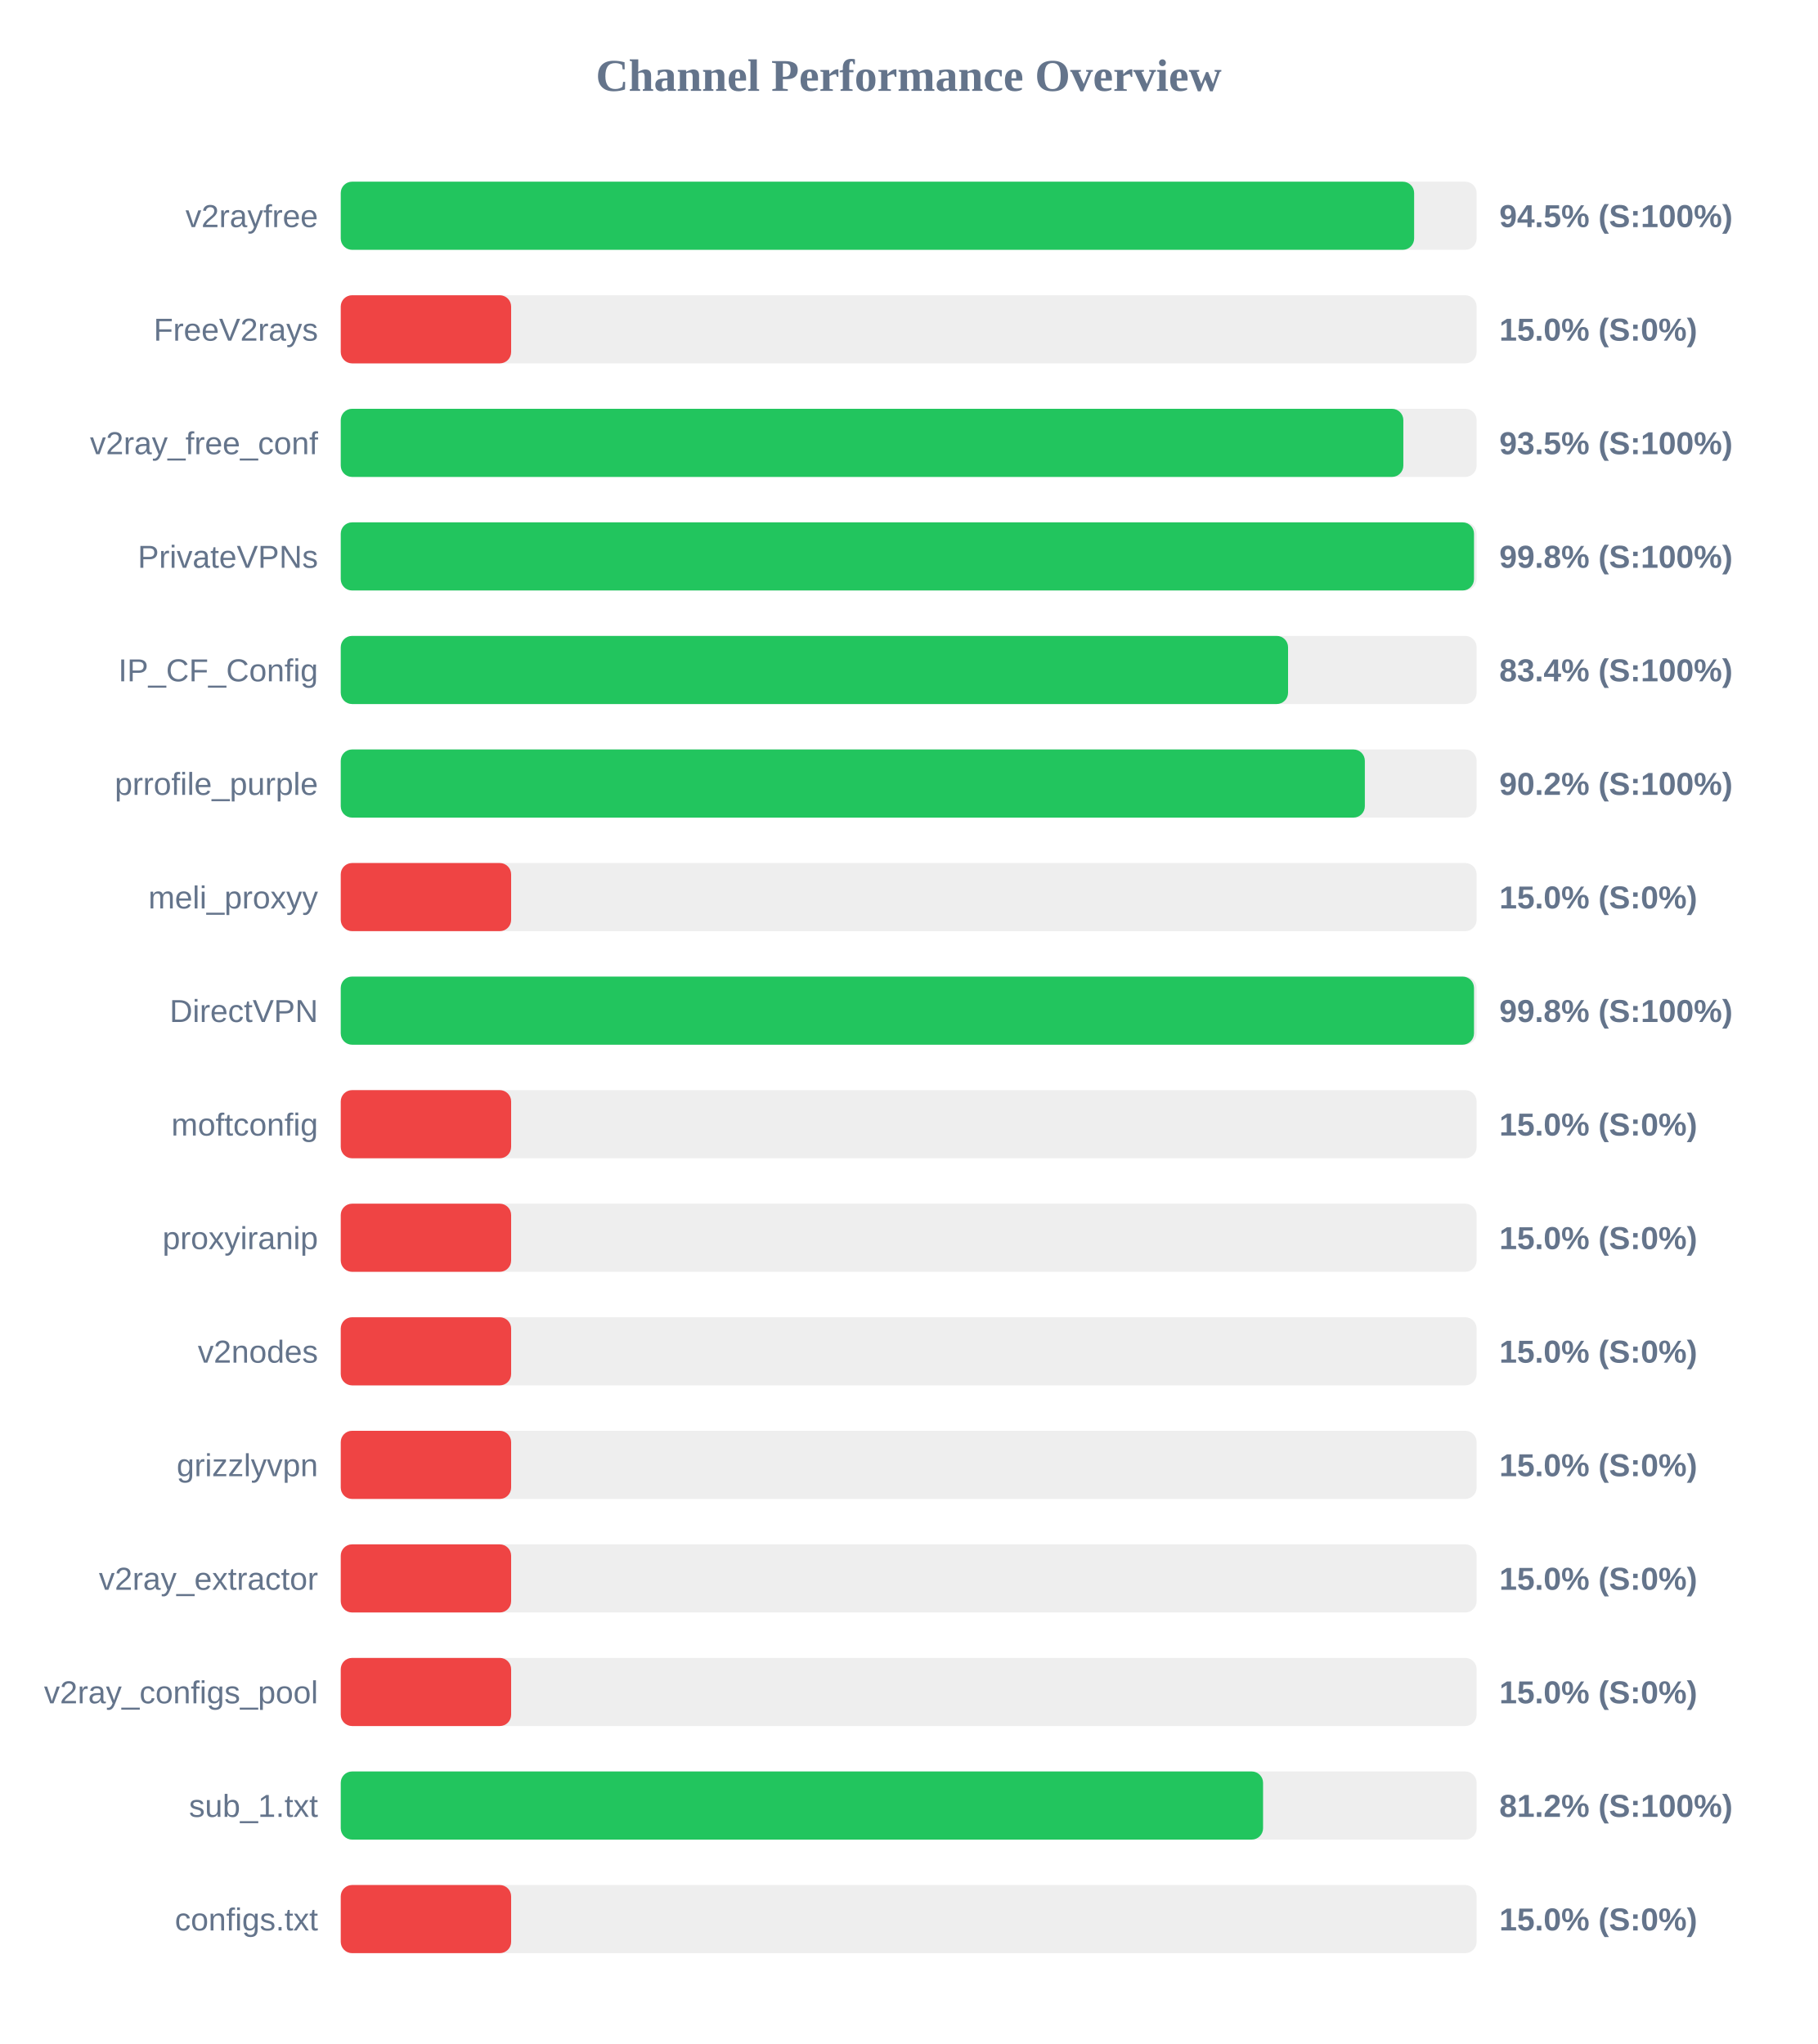
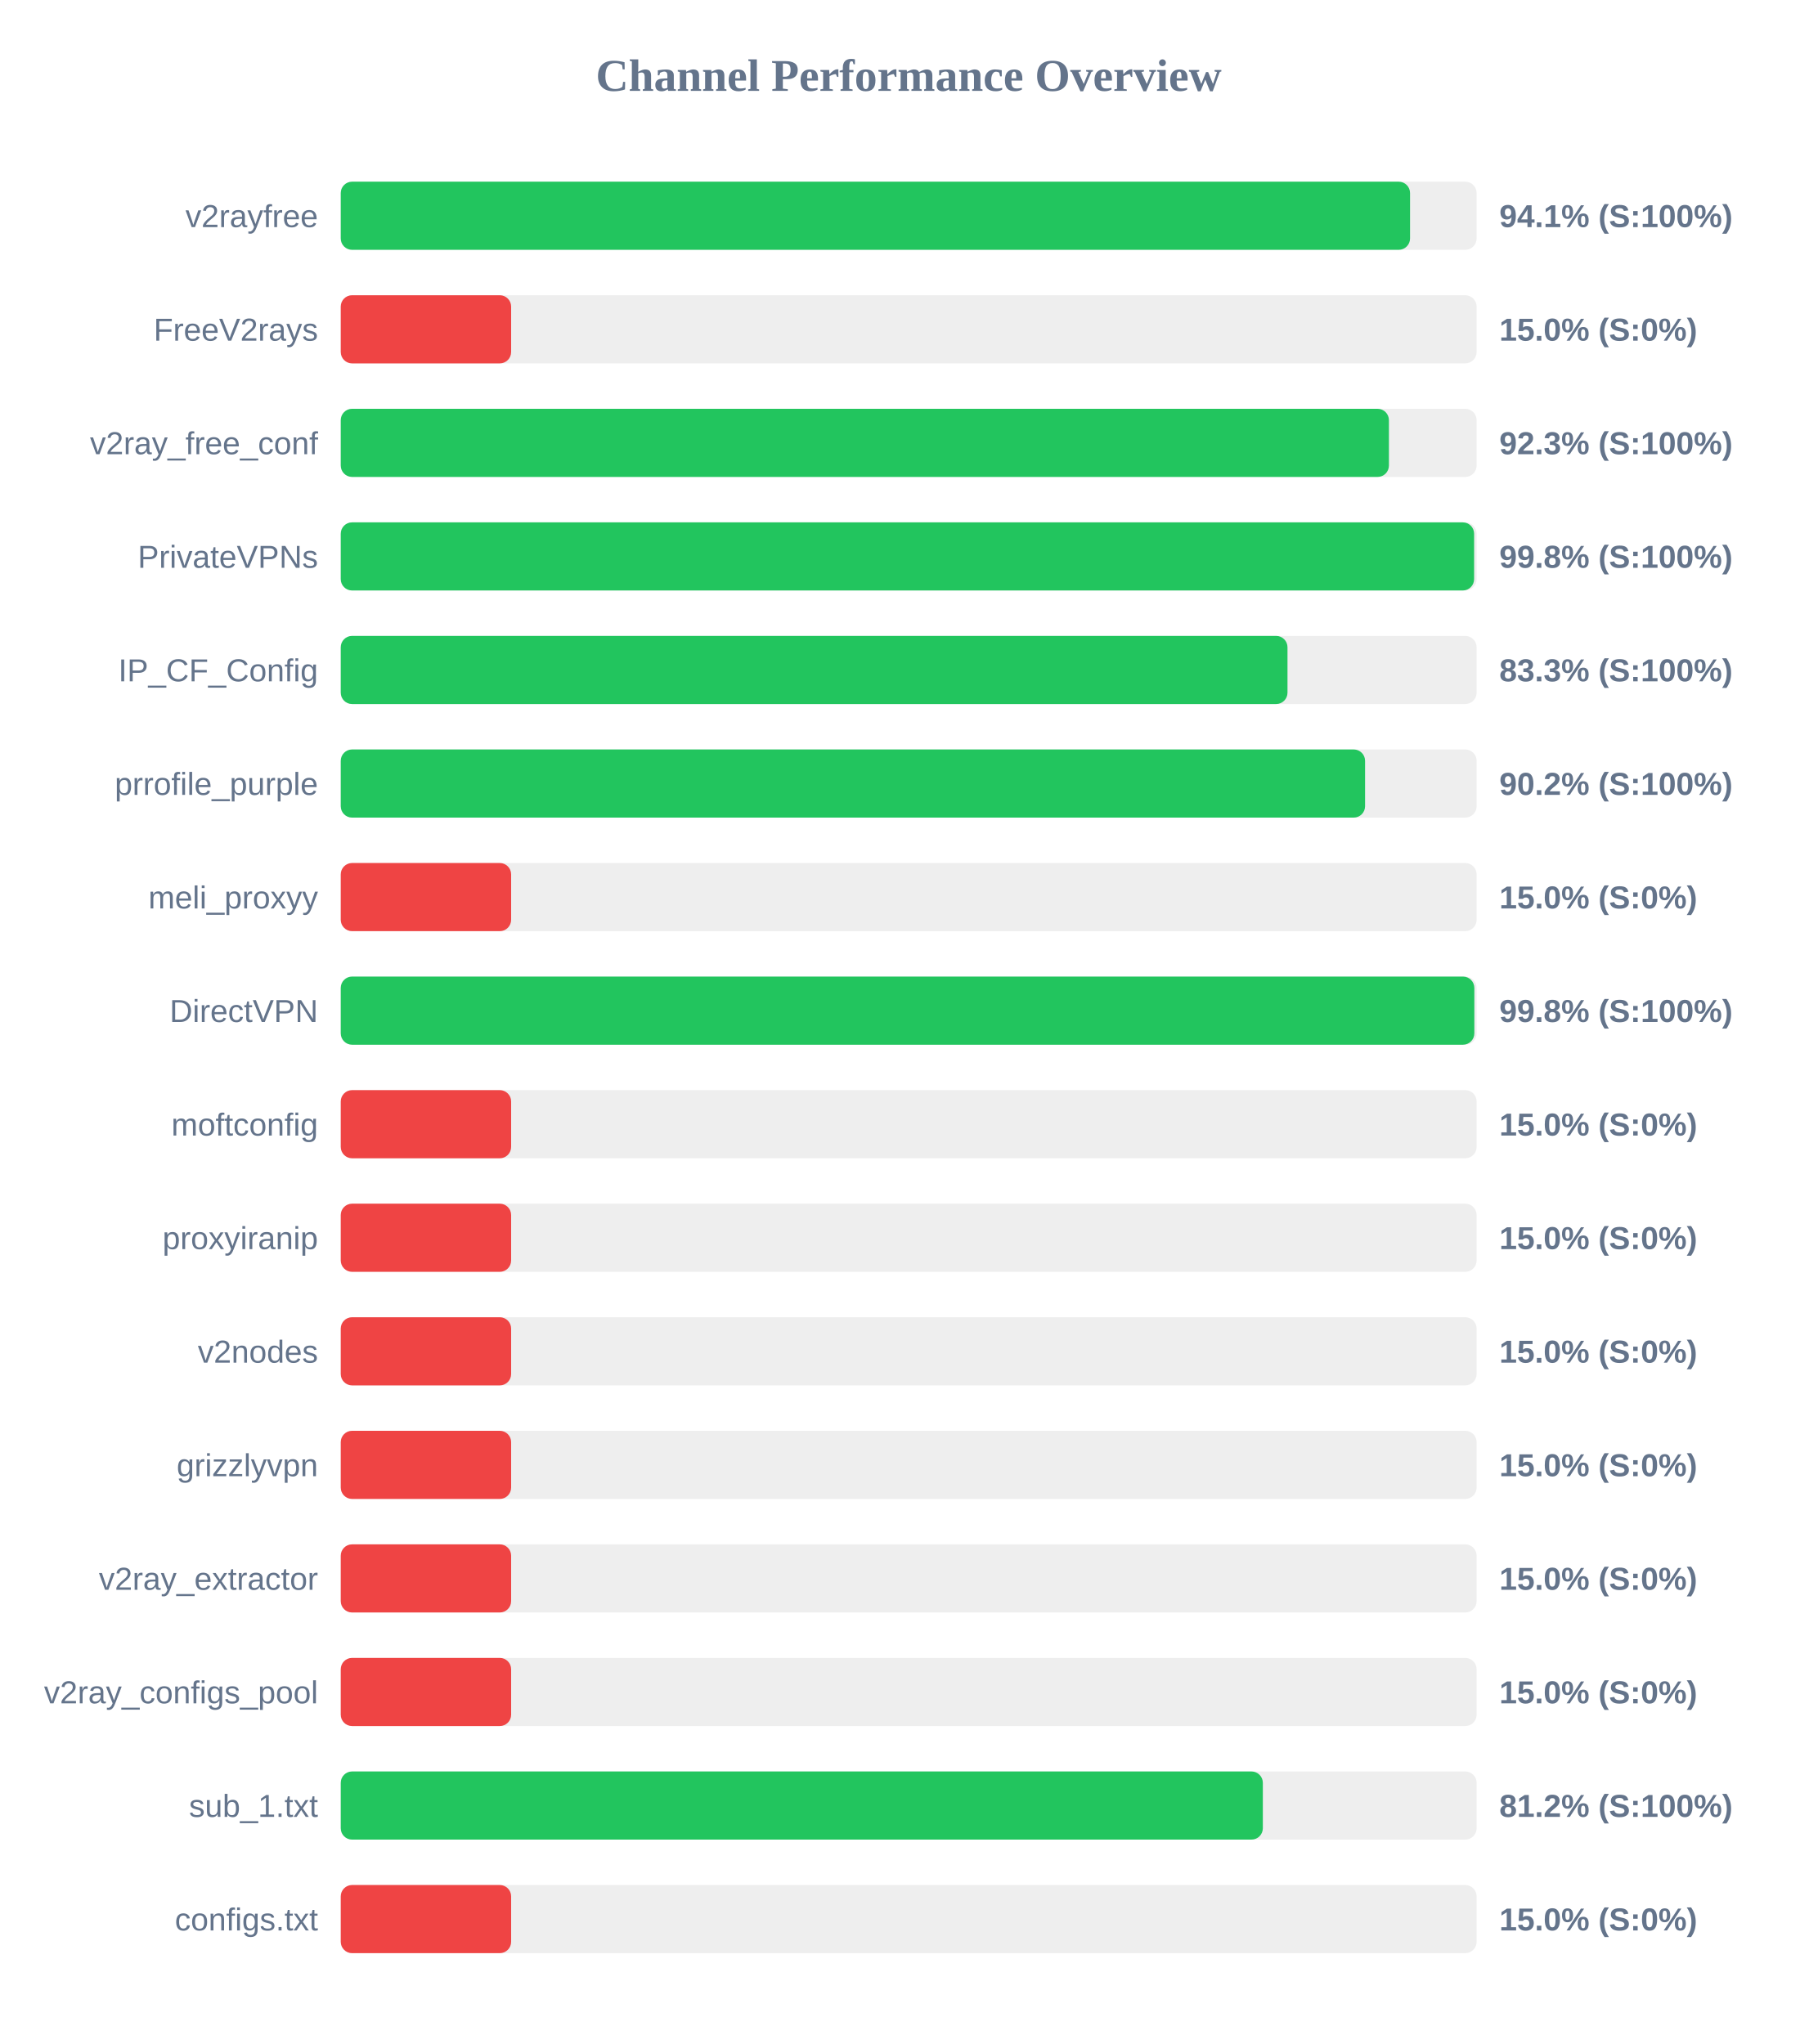
<svg xmlns="http://www.w3.org/2000/svg" width="800" height="900" version="1.1">
  <style>
        .row { font: 14px Arial; fill: #64748b; }
        .score { font: bold 14px Arial; fill: #64748b; }
    </style>
  <text x="400" y="40" text-anchor="middle" font-size="20px" font-weight="bold" fill="#64748b">Channel Performance Overview</text>
  <rect x="150" y="80" width="500" height="30" fill="#eee" rx="5" />
-   <rect x="150" y="80" width="472.5" height="30" fill="#22c55e" rx="5" />
+   <rect x="150" y="80" width="470.7" height="30" fill="#22c55e" rx="5" />
  <text x="140" y="100" text-anchor="end" class="row">v2rayfree</text>
-   <text x="660" y="100" text-anchor="start" class="score">94.5% (S:100%)</text>
+   <text x="660" y="100" text-anchor="start" class="score">94.1% (S:100%)</text>
  <rect x="150" y="130" width="500" height="30" fill="#eee" rx="5" />
  <rect x="150" y="130" width="75.0" height="30" fill="#ef4444" rx="5" />
  <text x="140" y="150" text-anchor="end" class="row">FreeV2rays</text>
  <text x="660" y="150" text-anchor="start" class="score">15.0% (S:0%)</text>
  <rect x="150" y="180" width="500" height="30" fill="#eee" rx="5" />
-   <rect x="150" y="180" width="467.75" height="30" fill="#22c55e" rx="5" />
+   <rect x="150" y="180" width="461.4" height="30" fill="#22c55e" rx="5" />
  <text x="140" y="200" text-anchor="end" class="row">v2ray_free_conf</text>
-   <text x="660" y="200" text-anchor="start" class="score">93.5% (S:100%)</text>
+   <text x="660" y="200" text-anchor="start" class="score">92.3% (S:100%)</text>
  <rect x="150" y="230" width="500" height="30" fill="#eee" rx="5" />
-   <rect x="150" y="230" width="498.85" height="30" fill="#22c55e" rx="5" />
+   <rect x="150" y="230" width="498.9" height="30" fill="#22c55e" rx="5" />
  <text x="140" y="250" text-anchor="end" class="row">PrivateVPNs</text>
  <text x="660" y="250" text-anchor="start" class="score">99.8% (S:100%)</text>
  <rect x="150" y="280" width="500" height="30" fill="#eee" rx="5" />
-   <rect x="150" y="280" width="417.0" height="30" fill="#22c55e" rx="5" />
+   <rect x="150" y="280" width="416.75" height="30" fill="#22c55e" rx="5" />
  <text x="140" y="300" text-anchor="end" class="row">IP_CF_Config</text>
-   <text x="660" y="300" text-anchor="start" class="score">83.4% (S:100%)</text>
+   <text x="660" y="300" text-anchor="start" class="score">83.3% (S:100%)</text>
  <rect x="150" y="330" width="500" height="30" fill="#eee" rx="5" />
-   <rect x="150" y="330" width="450.8" height="30" fill="#22c55e" rx="5" />
+   <rect x="150" y="330" width="450.9" height="30" fill="#22c55e" rx="5" />
  <text x="140" y="350" text-anchor="end" class="row">prrofile_purple</text>
  <text x="660" y="350" text-anchor="start" class="score">90.2% (S:100%)</text>
  <rect x="150" y="380" width="500" height="30" fill="#eee" rx="5" />
  <rect x="150" y="380" width="75.0" height="30" fill="#ef4444" rx="5" />
  <text x="140" y="400" text-anchor="end" class="row">meli_proxyy</text>
  <text x="660" y="400" text-anchor="start" class="score">15.0% (S:0%)</text>
  <rect x="150" y="430" width="500" height="30" fill="#eee" rx="5" />
-   <rect x="150" y="430" width="498.85" height="30" fill="#22c55e" rx="5" />
+   <rect x="150" y="430" width="499.0" height="30" fill="#22c55e" rx="5" />
  <text x="140" y="450" text-anchor="end" class="row">DirectVPN</text>
  <text x="660" y="450" text-anchor="start" class="score">99.8% (S:100%)</text>
  <rect x="150" y="480" width="500" height="30" fill="#eee" rx="5" />
  <rect x="150" y="480" width="75.0" height="30" fill="#ef4444" rx="5" />
  <text x="140" y="500" text-anchor="end" class="row">moftconfig</text>
  <text x="660" y="500" text-anchor="start" class="score">15.0% (S:0%)</text>
  <rect x="150" y="530" width="500" height="30" fill="#eee" rx="5" />
  <rect x="150" y="530" width="75.0" height="30" fill="#ef4444" rx="5" />
  <text x="140" y="550" text-anchor="end" class="row">proxyiranip</text>
  <text x="660" y="550" text-anchor="start" class="score">15.0% (S:0%)</text>
  <rect x="150" y="580" width="500" height="30" fill="#eee" rx="5" />
  <rect x="150" y="580" width="75.0" height="30" fill="#ef4444" rx="5" />
  <text x="140" y="600" text-anchor="end" class="row">v2nodes</text>
  <text x="660" y="600" text-anchor="start" class="score">15.0% (S:0%)</text>
  <rect x="150" y="630" width="500" height="30" fill="#eee" rx="5" />
  <rect x="150" y="630" width="75.0" height="30" fill="#ef4444" rx="5" />
  <text x="140" y="650" text-anchor="end" class="row">grizzlyvpn</text>
  <text x="660" y="650" text-anchor="start" class="score">15.0% (S:0%)</text>
  <rect x="150" y="680" width="500" height="30" fill="#eee" rx="5" />
  <rect x="150" y="680" width="75.0" height="30" fill="#ef4444" rx="5" />
  <text x="140" y="700" text-anchor="end" class="row">v2ray_extractor</text>
  <text x="660" y="700" text-anchor="start" class="score">15.0% (S:0%)</text>
  <rect x="150" y="730" width="500" height="30" fill="#eee" rx="5" />
  <rect x="150" y="730" width="75.0" height="30" fill="#ef4444" rx="5" />
  <text x="140" y="750" text-anchor="end" class="row">v2ray_configs_pool</text>
  <text x="660" y="750" text-anchor="start" class="score">15.0% (S:0%)</text>
  <rect x="150" y="780" width="500" height="30" fill="#eee" rx="5" />
-   <rect x="150" y="780" width="406.0" height="30" fill="#22c55e" rx="5" />
+   <rect x="150" y="780" width="405.9" height="30" fill="#22c55e" rx="5" />
  <text x="140" y="800" text-anchor="end" class="row">sub_1.txt</text>
  <text x="660" y="800" text-anchor="start" class="score">81.2% (S:100%)</text>
  <rect x="150" y="830" width="500" height="30" fill="#eee" rx="5" />
  <rect x="150" y="830" width="75.0" height="30" fill="#ef4444" rx="5" />
  <text x="140" y="850" text-anchor="end" class="row">configs.txt</text>
  <text x="660" y="850" text-anchor="start" class="score">15.0% (S:0%)</text>
</svg>
